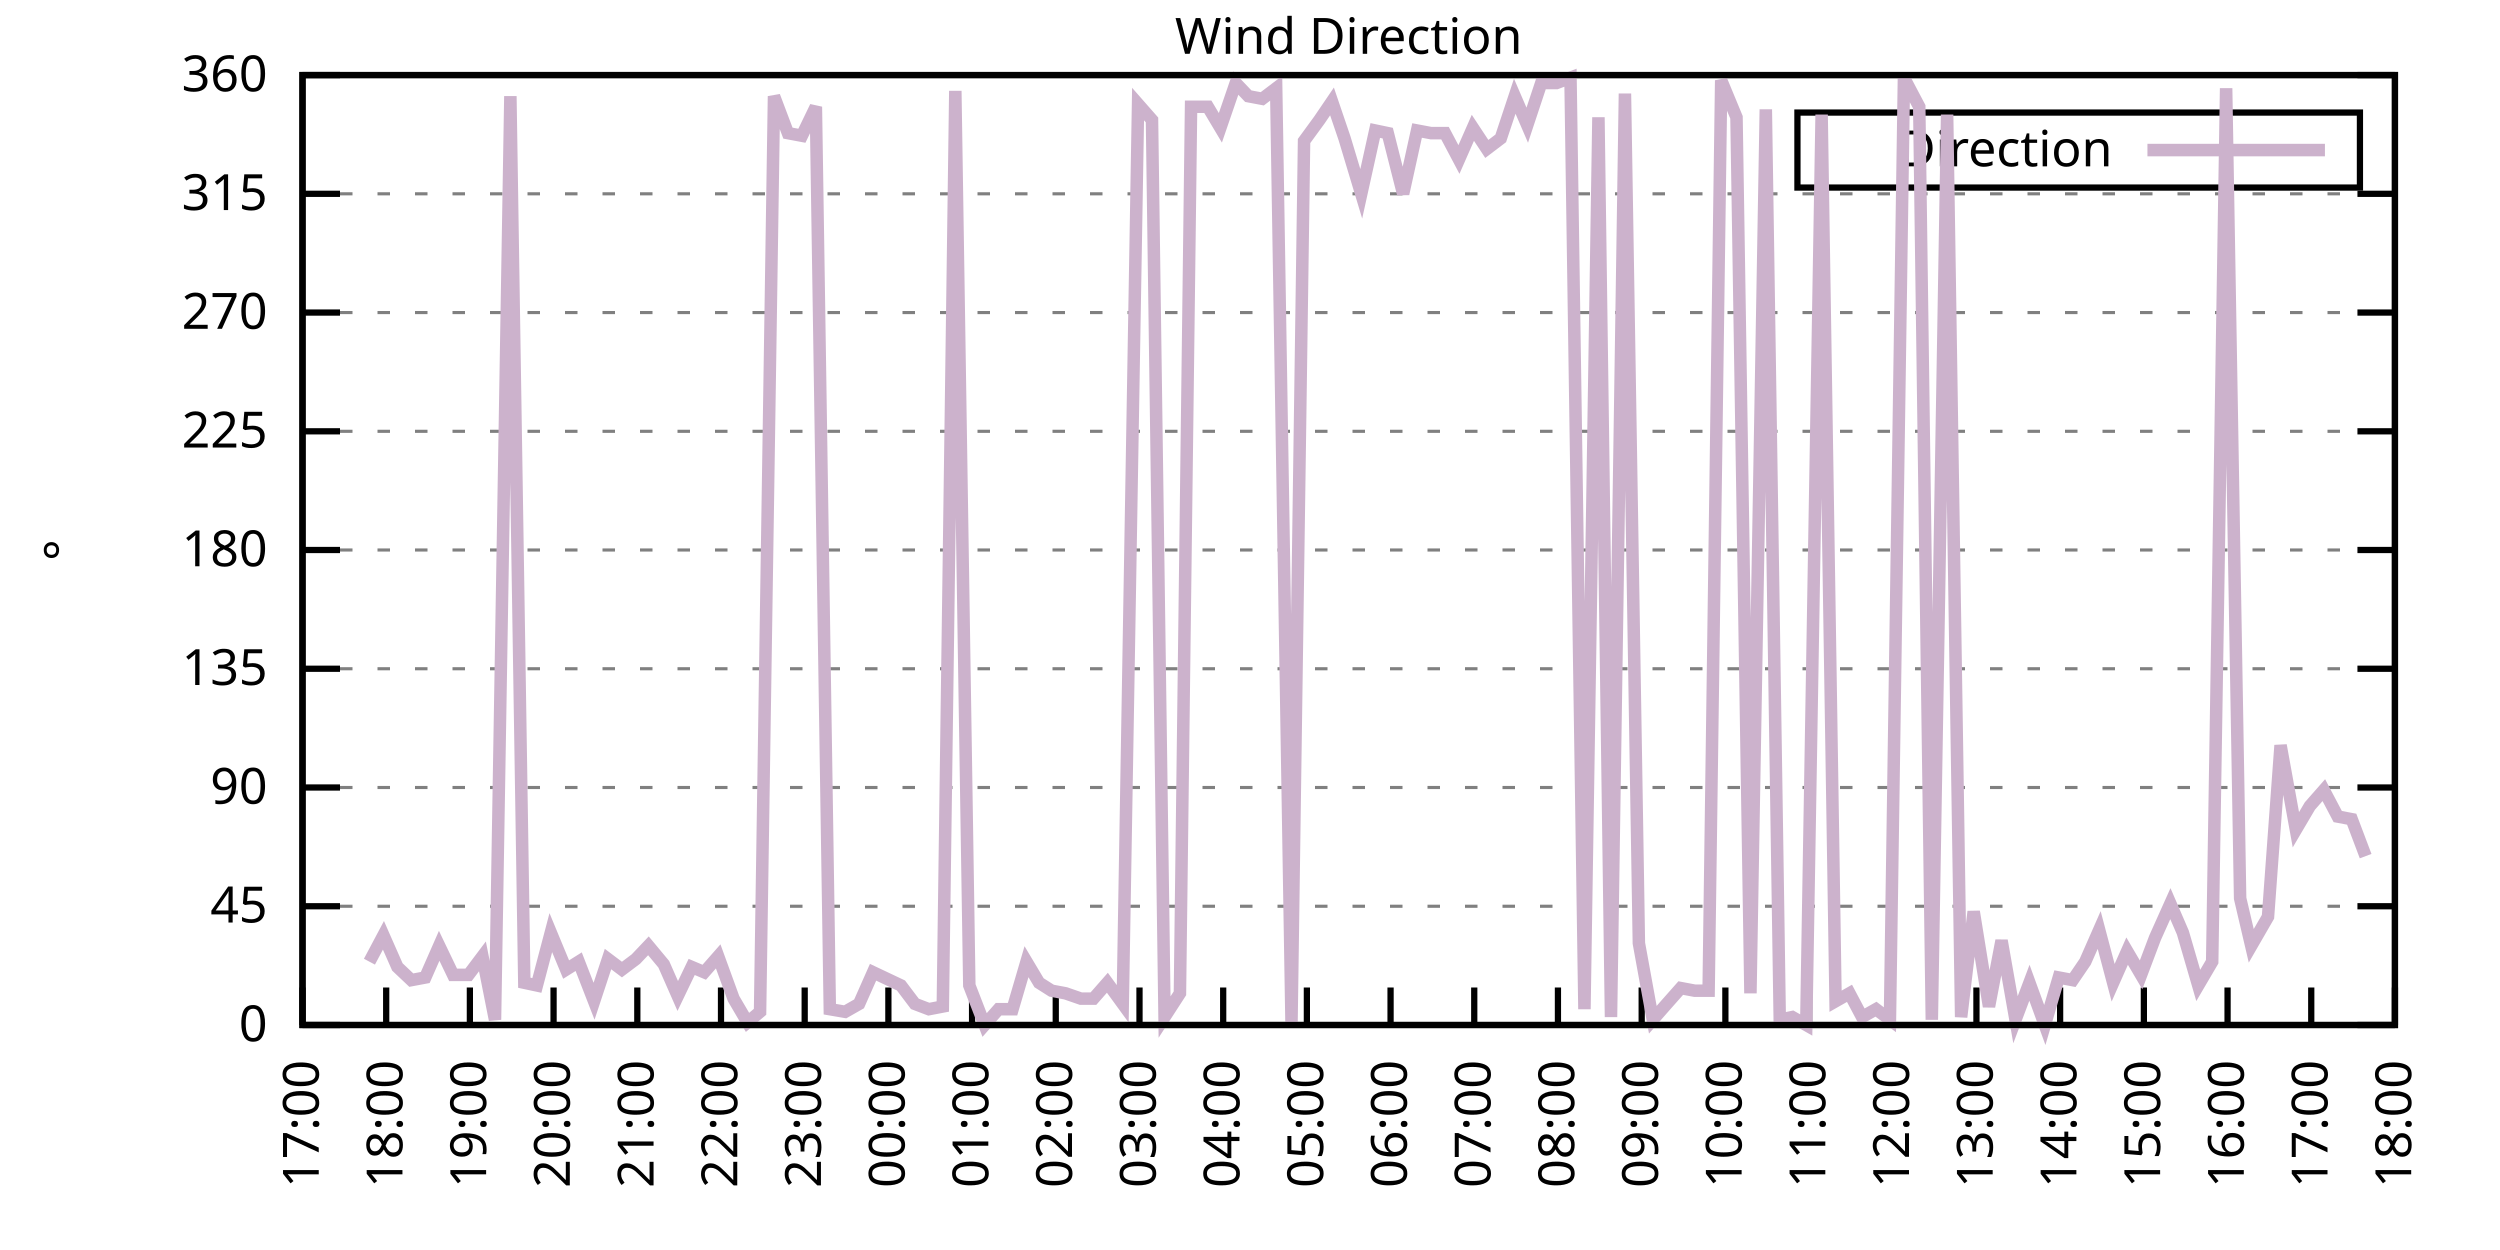
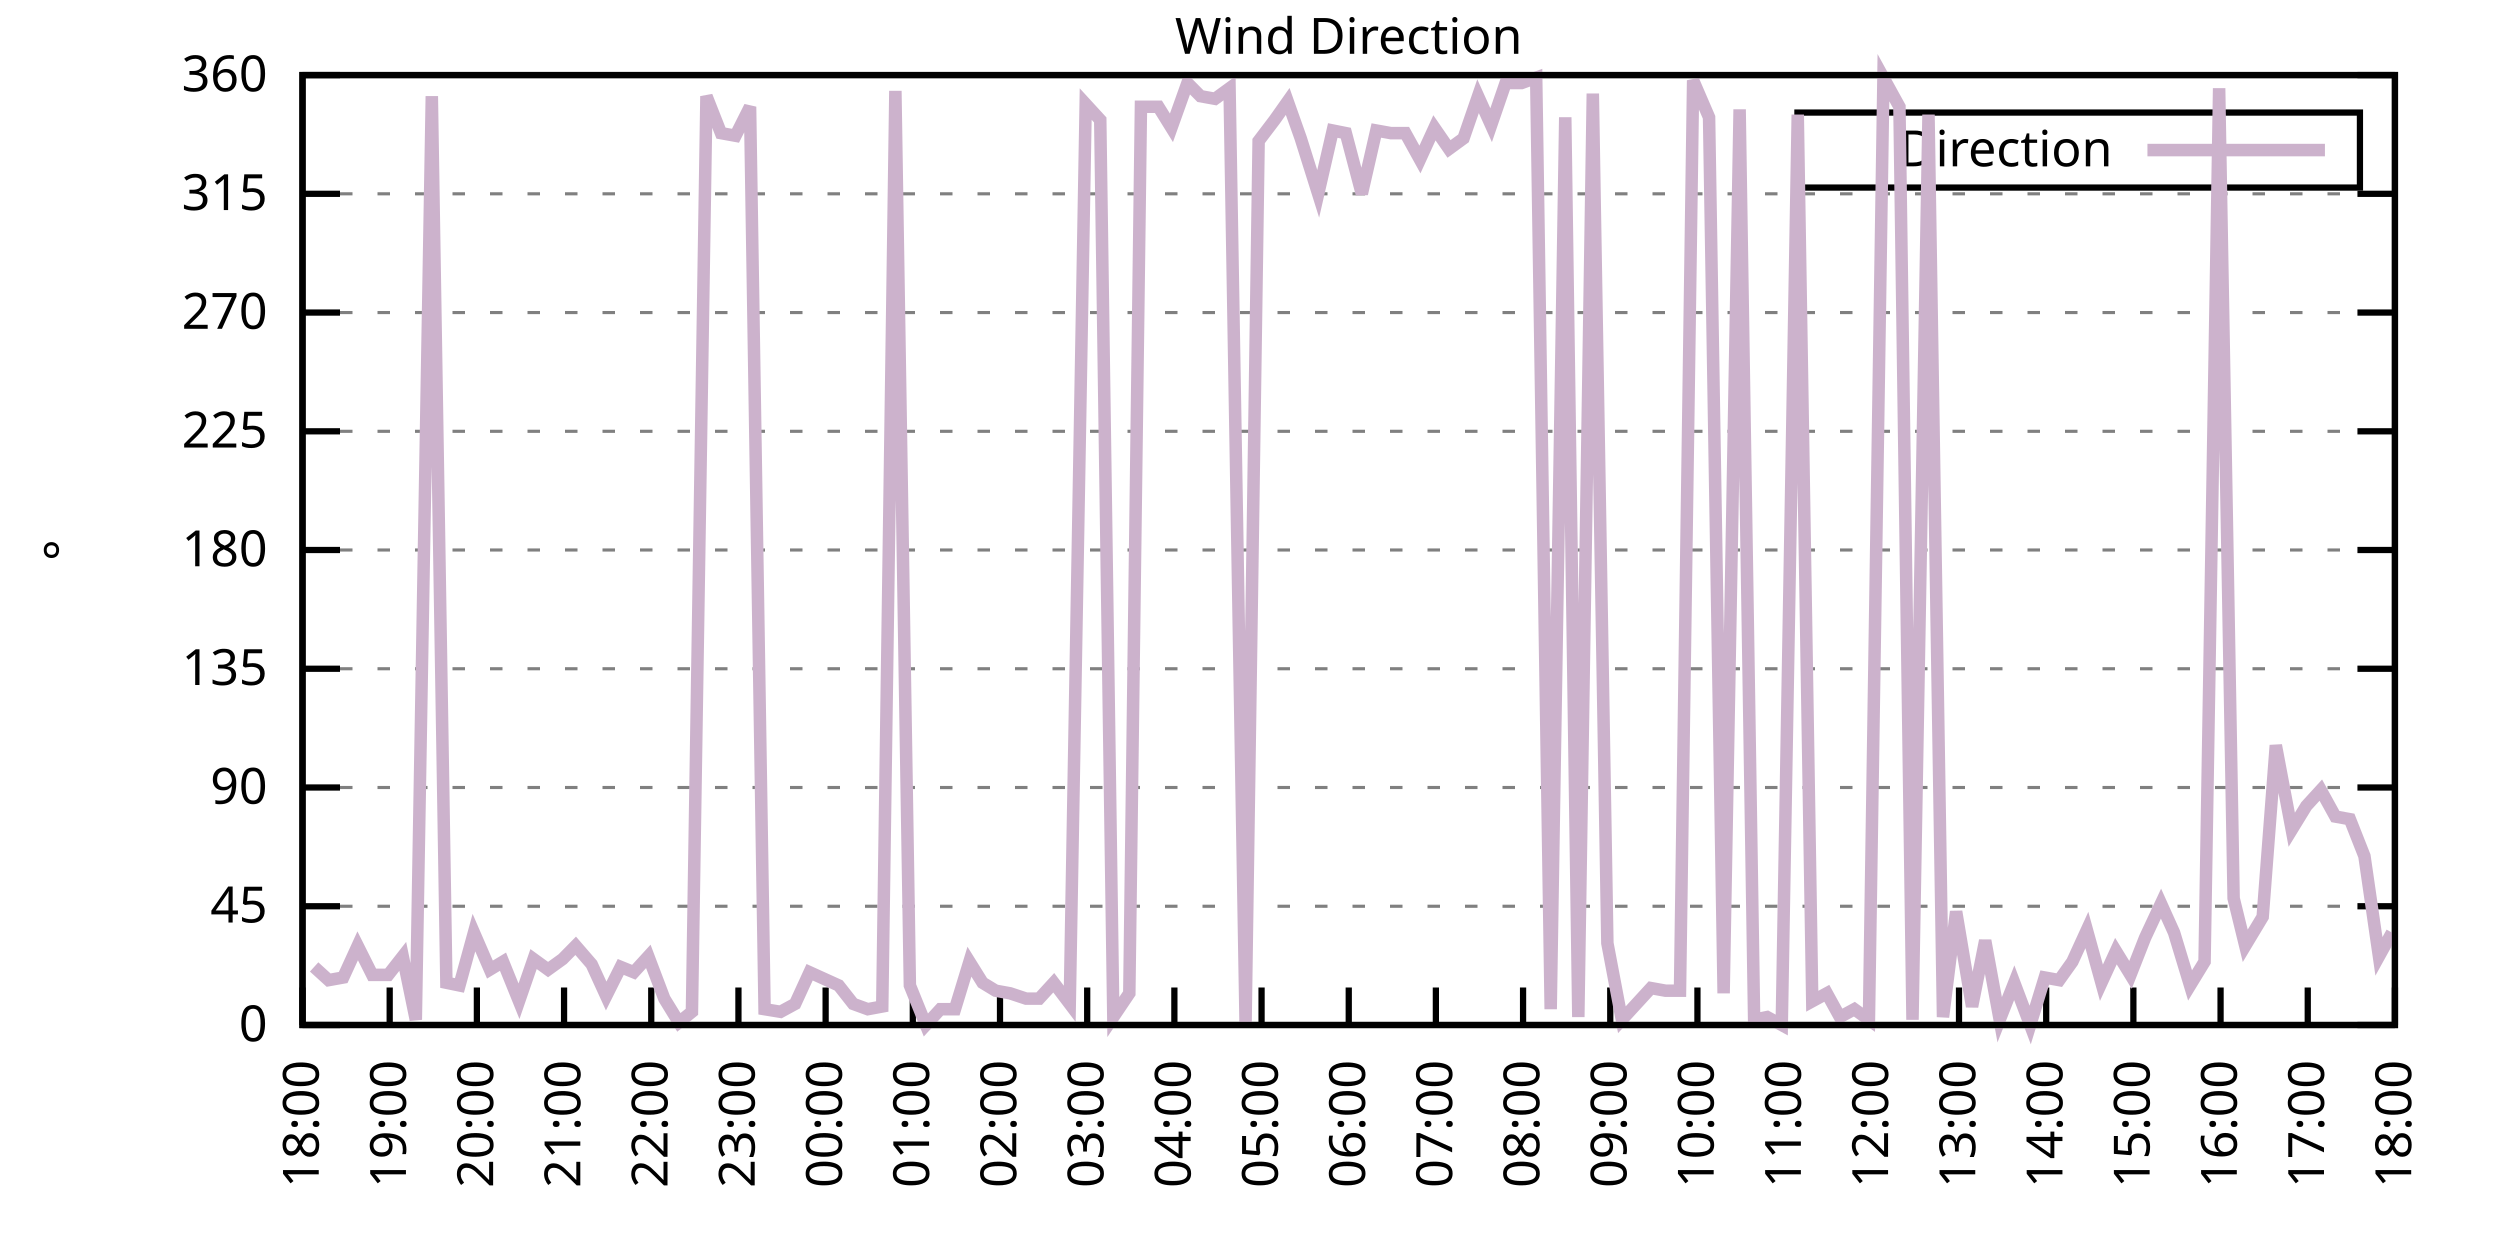
<svg xmlns="http://www.w3.org/2000/svg" xmlns:xlink="http://www.w3.org/1999/xlink" width="400" height="200" viewBox="0 0 400 200">
  <g id="gnuplot_canvas">
    <rect x="0" y="0" width="400" height="200" fill="none" />
    <defs>
      <circle id="gpDot" r="0.5" stroke-width="0.5" stroke="currentColor" />
      <path id="gpPt0" stroke-width="0.333" stroke="currentColor" d="M-1,0 h2 M0,-1 v2" />
      <path id="gpPt1" stroke-width="0.333" stroke="currentColor" d="M-1,-1 L1,1 M1,-1 L-1,1" />
      <path id="gpPt2" stroke-width="0.333" stroke="currentColor" d="M-1,0 L1,0 M0,-1 L0,1 M-1,-1 L1,1 M-1,1 L1,-1" />
      <rect id="gpPt3" stroke-width="0.333" stroke="currentColor" x="-1" y="-1" width="2" height="2" />
      <rect id="gpPt4" stroke-width="0.333" stroke="currentColor" fill="currentColor" x="-1" y="-1" width="2" height="2" />
      <circle id="gpPt5" stroke-width="0.333" stroke="currentColor" cx="0" cy="0" r="1" />
      <use xlink:href="#gpPt5" id="gpPt6" fill="currentColor" stroke="none" />
      <path id="gpPt7" stroke-width="0.333" stroke="currentColor" d="M0,-1.33 L-1.33,0.67 L1.33,0.67 z" />
      <use xlink:href="#gpPt7" id="gpPt8" fill="currentColor" stroke="none" />
      <use xlink:href="#gpPt7" id="gpPt9" stroke="currentColor" transform="rotate(180)" />
      <use xlink:href="#gpPt9" id="gpPt10" fill="currentColor" stroke="none" />
      <use xlink:href="#gpPt3" id="gpPt11" stroke="currentColor" transform="rotate(45)" />
      <use xlink:href="#gpPt11" id="gpPt12" fill="currentColor" stroke="none" />
      <path id="gpPt13" stroke-width="0.333" stroke="currentColor" d="M0,1.330 L1.265,0.411 L0.782,-1.067 L-0.782,-1.076 L-1.265,0.411 z" />
      <use xlink:href="#gpPt13" id="gpPt14" fill="currentColor" stroke="none" />
      <filter id="textbox" filterUnits="objectBoundingBox" x="0" y="0" height="1" width="1">
        <feFlood flood-color="white" flood-opacity="1" result="bgnd" />
        <feComposite in="SourceGraphic" in2="bgnd" operator="atop" />
      </filter>
      <filter id="greybox" filterUnits="objectBoundingBox" x="0" y="0" height="1" width="1">
        <feFlood flood-color="lightgrey" flood-opacity="1" result="grey" />
        <feComposite in="SourceGraphic" in2="grey" operator="atop" />
      </filter>
    </defs>
    <g fill="none" color="white" stroke="currentColor" stroke-width="1.00" stroke-linecap="butt" stroke-linejoin="miter">
</g>
    <g fill="none" color="black" stroke="currentColor" stroke-width="1.00" stroke-linecap="butt" stroke-linejoin="miter">
      <g stroke="none" shape-rendering="crispEdges">
        <polygon fill="rgb(255, 255, 255)" points="48.40,164.00 383.18,164.00 383.18,12.02 48.40,12.02 " />
      </g>
    </g>
    <g fill="none" color="black" stroke="currentColor" stroke-width="1.00" stroke-linecap="butt" stroke-linejoin="miter">
</g>
    <g fill="none" color="black" stroke="black" stroke-width="0.50" stroke-linecap="butt" stroke-linejoin="miter">
</g>
    <g fill="none" color="gray" stroke="currentColor" stroke-width="0.50" stroke-linecap="butt" stroke-linejoin="miter">
      <path stroke="gray" stroke-dasharray="2,4" class="gridline" d="M48.40,164.00 L383.19,164.00  " />
    </g>
    <g fill="none" color="gray" stroke="gray" stroke-width="1.00" stroke-linecap="butt" stroke-linejoin="miter">
</g>
    <g fill="none" color="black" stroke="currentColor" stroke-width="1.00" stroke-linecap="butt" stroke-linejoin="miter">
      <path stroke="black" d="M48.40,164.00 L54.40,164.00 M383.19,164.00 L377.19,164.00  " />
      <g transform="translate(42.80,166.60)" stroke="none" fill="black" font-family="Sans" font-size="8.00" text-anchor="end">
        <text>
          <tspan font-family="Sans"> 0</tspan>
        </text>
      </g>
    </g>
    <g fill="none" color="black" stroke="currentColor" stroke-width="1.00" stroke-linecap="butt" stroke-linejoin="miter">
</g>
    <g fill="none" color="black" stroke="black" stroke-width="0.50" stroke-linecap="butt" stroke-linejoin="miter">
</g>
    <g fill="none" color="gray" stroke="currentColor" stroke-width="0.50" stroke-linecap="butt" stroke-linejoin="miter">
      <path stroke="gray" stroke-dasharray="2,4" class="gridline" d="M48.40,145.00 L383.19,145.00  " />
    </g>
    <g fill="none" color="gray" stroke="gray" stroke-width="1.00" stroke-linecap="butt" stroke-linejoin="miter">
</g>
    <g fill="none" color="black" stroke="currentColor" stroke-width="1.00" stroke-linecap="butt" stroke-linejoin="miter">
      <path stroke="black" d="M48.40,145.00 L54.40,145.00 M383.19,145.00 L377.19,145.00  " />
      <g transform="translate(42.80,147.60)" stroke="none" fill="black" font-family="Sans" font-size="8.00" text-anchor="end">
        <text>
          <tspan font-family="Sans"> 45</tspan>
        </text>
      </g>
    </g>
    <g fill="none" color="black" stroke="currentColor" stroke-width="1.00" stroke-linecap="butt" stroke-linejoin="miter">
</g>
    <g fill="none" color="black" stroke="black" stroke-width="0.50" stroke-linecap="butt" stroke-linejoin="miter">
</g>
    <g fill="none" color="gray" stroke="currentColor" stroke-width="0.50" stroke-linecap="butt" stroke-linejoin="miter">
      <path stroke="gray" stroke-dasharray="2,4" class="gridline" d="M48.40,126.00 L383.19,126.00  " />
    </g>
    <g fill="none" color="gray" stroke="gray" stroke-width="1.00" stroke-linecap="butt" stroke-linejoin="miter">
</g>
    <g fill="none" color="black" stroke="currentColor" stroke-width="1.00" stroke-linecap="butt" stroke-linejoin="miter">
      <path stroke="black" d="M48.40,126.00 L54.40,126.00 M383.19,126.00 L377.19,126.00  " />
      <g transform="translate(42.80,128.60)" stroke="none" fill="black" font-family="Sans" font-size="8.00" text-anchor="end">
        <text>
          <tspan font-family="Sans"> 90</tspan>
        </text>
      </g>
    </g>
    <g fill="none" color="black" stroke="currentColor" stroke-width="1.00" stroke-linecap="butt" stroke-linejoin="miter">
</g>
    <g fill="none" color="black" stroke="black" stroke-width="0.50" stroke-linecap="butt" stroke-linejoin="miter">
</g>
    <g fill="none" color="gray" stroke="currentColor" stroke-width="0.50" stroke-linecap="butt" stroke-linejoin="miter">
      <path stroke="gray" stroke-dasharray="2,4" class="gridline" d="M48.40,107.00 L383.19,107.00  " />
    </g>
    <g fill="none" color="gray" stroke="gray" stroke-width="1.00" stroke-linecap="butt" stroke-linejoin="miter">
</g>
    <g fill="none" color="black" stroke="currentColor" stroke-width="1.00" stroke-linecap="butt" stroke-linejoin="miter">
      <path stroke="black" d="M48.40,107.00 L54.40,107.00 M383.19,107.00 L377.19,107.00  " />
      <g transform="translate(42.80,109.60)" stroke="none" fill="black" font-family="Sans" font-size="8.00" text-anchor="end">
        <text>
          <tspan font-family="Sans"> 135</tspan>
        </text>
      </g>
    </g>
    <g fill="none" color="black" stroke="currentColor" stroke-width="1.00" stroke-linecap="butt" stroke-linejoin="miter">
</g>
    <g fill="none" color="black" stroke="black" stroke-width="0.50" stroke-linecap="butt" stroke-linejoin="miter">
</g>
    <g fill="none" color="gray" stroke="currentColor" stroke-width="0.50" stroke-linecap="butt" stroke-linejoin="miter">
      <path stroke="gray" stroke-dasharray="2,4" class="gridline" d="M48.40,88.00 L383.19,88.00  " />
    </g>
    <g fill="none" color="gray" stroke="gray" stroke-width="1.00" stroke-linecap="butt" stroke-linejoin="miter">
</g>
    <g fill="none" color="black" stroke="currentColor" stroke-width="1.00" stroke-linecap="butt" stroke-linejoin="miter">
      <path stroke="black" d="M48.40,88.00 L54.40,88.00 M383.19,88.00 L377.19,88.00  " />
      <g transform="translate(42.80,90.60)" stroke="none" fill="black" font-family="Sans" font-size="8.00" text-anchor="end">
        <text>
          <tspan font-family="Sans"> 180</tspan>
        </text>
      </g>
    </g>
    <g fill="none" color="black" stroke="currentColor" stroke-width="1.00" stroke-linecap="butt" stroke-linejoin="miter">
</g>
    <g fill="none" color="black" stroke="black" stroke-width="0.50" stroke-linecap="butt" stroke-linejoin="miter">
</g>
    <g fill="none" color="gray" stroke="currentColor" stroke-width="0.50" stroke-linecap="butt" stroke-linejoin="miter">
      <path stroke="gray" stroke-dasharray="2,4" class="gridline" d="M48.40,69.01 L383.19,69.01  " />
    </g>
    <g fill="none" color="gray" stroke="gray" stroke-width="1.00" stroke-linecap="butt" stroke-linejoin="miter">
</g>
    <g fill="none" color="black" stroke="currentColor" stroke-width="1.00" stroke-linecap="butt" stroke-linejoin="miter">
      <path stroke="black" d="M48.40,69.01 L54.40,69.01 M383.19,69.01 L377.19,69.01  " />
      <g transform="translate(42.80,71.61)" stroke="none" fill="black" font-family="Sans" font-size="8.00" text-anchor="end">
        <text>
          <tspan font-family="Sans"> 225</tspan>
        </text>
      </g>
    </g>
    <g fill="none" color="black" stroke="currentColor" stroke-width="1.00" stroke-linecap="butt" stroke-linejoin="miter">
</g>
    <g fill="none" color="black" stroke="black" stroke-width="0.50" stroke-linecap="butt" stroke-linejoin="miter">
</g>
    <g fill="none" color="gray" stroke="currentColor" stroke-width="0.50" stroke-linecap="butt" stroke-linejoin="miter">
      <path stroke="gray" stroke-dasharray="2,4" class="gridline" d="M48.40,50.01 L383.19,50.01  " />
    </g>
    <g fill="none" color="gray" stroke="gray" stroke-width="1.00" stroke-linecap="butt" stroke-linejoin="miter">
</g>
    <g fill="none" color="black" stroke="currentColor" stroke-width="1.00" stroke-linecap="butt" stroke-linejoin="miter">
      <path stroke="black" d="M48.40,50.01 L54.40,50.01 M383.19,50.01 L377.19,50.01  " />
      <g transform="translate(42.80,52.61)" stroke="none" fill="black" font-family="Sans" font-size="8.00" text-anchor="end">
        <text>
          <tspan font-family="Sans"> 270</tspan>
        </text>
      </g>
    </g>
    <g fill="none" color="black" stroke="currentColor" stroke-width="1.00" stroke-linecap="butt" stroke-linejoin="miter">
</g>
    <g fill="none" color="black" stroke="black" stroke-width="0.50" stroke-linecap="butt" stroke-linejoin="miter">
</g>
    <g fill="none" color="gray" stroke="currentColor" stroke-width="0.50" stroke-linecap="butt" stroke-linejoin="miter">
      <path stroke="gray" stroke-dasharray="2,4" class="gridline" d="M48.40,31.01 L383.19,31.01  " />
    </g>
    <g fill="none" color="gray" stroke="gray" stroke-width="1.00" stroke-linecap="butt" stroke-linejoin="miter">
</g>
    <g fill="none" color="black" stroke="currentColor" stroke-width="1.00" stroke-linecap="butt" stroke-linejoin="miter">
      <path stroke="black" d="M48.40,31.01 L54.40,31.01 M383.19,31.01 L377.19,31.01  " />
      <g transform="translate(42.80,33.61)" stroke="none" fill="black" font-family="Sans" font-size="8.00" text-anchor="end">
        <text>
          <tspan font-family="Sans"> 315</tspan>
        </text>
      </g>
    </g>
    <g fill="none" color="black" stroke="currentColor" stroke-width="1.00" stroke-linecap="butt" stroke-linejoin="miter">
</g>
    <g fill="none" color="black" stroke="black" stroke-width="0.50" stroke-linecap="butt" stroke-linejoin="miter">
</g>
    <g fill="none" color="gray" stroke="currentColor" stroke-width="0.50" stroke-linecap="butt" stroke-linejoin="miter">
      <path stroke="gray" stroke-dasharray="2,4" class="gridline" d="M48.40,12.01 L383.19,12.01  " />
    </g>
    <g fill="none" color="gray" stroke="gray" stroke-width="1.00" stroke-linecap="butt" stroke-linejoin="miter">
</g>
    <g fill="none" color="black" stroke="currentColor" stroke-width="1.00" stroke-linecap="butt" stroke-linejoin="miter">
      <path stroke="black" d="M48.40,12.01 L54.40,12.01 M383.19,12.01 L377.19,12.01  " />
      <g transform="translate(42.80,14.61)" stroke="none" fill="black" font-family="Sans" font-size="8.00" text-anchor="end">
        <text>
          <tspan font-family="Sans"> 360</tspan>
        </text>
      </g>
    </g>
    <g fill="none" color="black" stroke="currentColor" stroke-width="1.00" stroke-linecap="butt" stroke-linejoin="miter">
      <path stroke="black" d="M48.40,164.00 L48.40,158.00  " />
      <g transform="translate(51.00,169.60) rotate(270.00)" stroke="none" fill="black" font-family="Sans" font-size="8.00" text-anchor="end">
        <text>
-           <tspan font-family="Sans">17:00</tspan>
-         </text>
-       </g>
-     </g>
-     <g fill="none" color="black" stroke="currentColor" stroke-width="1.00" stroke-linecap="butt" stroke-linejoin="miter">
-       <path stroke="black" d="M61.79,164.00 L61.79,158.00  " />
-       <g transform="translate(64.39,169.60) rotate(270.00)" stroke="none" fill="black" font-family="Sans" font-size="8.00" text-anchor="end">
-         <text>
          <tspan font-family="Sans">18:00</tspan>
        </text>
      </g>
    </g>
    <g fill="none" color="black" stroke="currentColor" stroke-width="1.00" stroke-linecap="butt" stroke-linejoin="miter">
-       <path stroke="black" d="M75.18,164.00 L75.18,158.00  " />
-       <g transform="translate(77.78,169.60) rotate(270.00)" stroke="none" fill="black" font-family="Sans" font-size="8.00" text-anchor="end">
+       <path stroke="black" d="M62.35,164.00 L62.35,158.00  " />
+       <g transform="translate(64.95,169.60) rotate(270.00)" stroke="none" fill="black" font-family="Sans" font-size="8.00" text-anchor="end">
        <text>
          <tspan font-family="Sans">19:00</tspan>
        </text>
      </g>
    </g>
    <g fill="none" color="black" stroke="currentColor" stroke-width="1.00" stroke-linecap="butt" stroke-linejoin="miter">
-       <path stroke="black" d="M88.57,164.00 L88.57,158.00  " />
-       <g transform="translate(91.17,169.60) rotate(270.00)" stroke="none" fill="black" font-family="Sans" font-size="8.00" text-anchor="end">
+       <path stroke="black" d="M76.30,164.00 L76.30,158.00  " />
+       <g transform="translate(78.90,169.60) rotate(270.00)" stroke="none" fill="black" font-family="Sans" font-size="8.00" text-anchor="end">
        <text>
          <tspan font-family="Sans">20:00</tspan>
        </text>
      </g>
    </g>
    <g fill="none" color="black" stroke="currentColor" stroke-width="1.00" stroke-linecap="butt" stroke-linejoin="miter">
-       <path stroke="black" d="M101.97,164.00 L101.97,158.00  " />
-       <g transform="translate(104.57,169.60) rotate(270.00)" stroke="none" fill="black" font-family="Sans" font-size="8.00" text-anchor="end">
+       <path stroke="black" d="M90.25,164.00 L90.25,158.00  " />
+       <g transform="translate(92.85,169.60) rotate(270.00)" stroke="none" fill="black" font-family="Sans" font-size="8.00" text-anchor="end">
        <text>
          <tspan font-family="Sans">21:00</tspan>
        </text>
      </g>
    </g>
    <g fill="none" color="black" stroke="currentColor" stroke-width="1.00" stroke-linecap="butt" stroke-linejoin="miter">
-       <path stroke="black" d="M115.36,164.00 L115.36,158.00  " />
-       <g transform="translate(117.96,169.60) rotate(270.00)" stroke="none" fill="black" font-family="Sans" font-size="8.00" text-anchor="end">
+       <path stroke="black" d="M104.20,164.00 L104.20,158.00  " />
+       <g transform="translate(106.80,169.60) rotate(270.00)" stroke="none" fill="black" font-family="Sans" font-size="8.00" text-anchor="end">
        <text>
          <tspan font-family="Sans">22:00</tspan>
        </text>
      </g>
    </g>
    <g fill="none" color="black" stroke="currentColor" stroke-width="1.00" stroke-linecap="butt" stroke-linejoin="miter">
-       <path stroke="black" d="M128.75,164.00 L128.75,158.00  " />
-       <g transform="translate(131.35,169.60) rotate(270.00)" stroke="none" fill="black" font-family="Sans" font-size="8.00" text-anchor="end">
+       <path stroke="black" d="M118.15,164.00 L118.15,158.00  " />
+       <g transform="translate(120.75,169.60) rotate(270.00)" stroke="none" fill="black" font-family="Sans" font-size="8.00" text-anchor="end">
        <text>
          <tspan font-family="Sans">23:00</tspan>
        </text>
      </g>
    </g>
    <g fill="none" color="black" stroke="currentColor" stroke-width="1.00" stroke-linecap="butt" stroke-linejoin="miter">
-       <path stroke="black" d="M142.14,164.00 L142.14,158.00  " />
-       <g transform="translate(144.74,169.60) rotate(270.00)" stroke="none" fill="black" font-family="Sans" font-size="8.00" text-anchor="end">
+       <path stroke="black" d="M132.10,164.00 L132.10,158.00  " />
+       <g transform="translate(134.70,169.60) rotate(270.00)" stroke="none" fill="black" font-family="Sans" font-size="8.00" text-anchor="end">
        <text>
          <tspan font-family="Sans">00:00</tspan>
        </text>
      </g>
    </g>
    <g fill="none" color="black" stroke="currentColor" stroke-width="1.00" stroke-linecap="butt" stroke-linejoin="miter">
-       <path stroke="black" d="M155.53,164.00 L155.53,158.00  " />
-       <g transform="translate(158.13,169.60) rotate(270.00)" stroke="none" fill="black" font-family="Sans" font-size="8.00" text-anchor="end">
+       <path stroke="black" d="M146.05,164.00 L146.05,158.00  " />
+       <g transform="translate(148.65,169.60) rotate(270.00)" stroke="none" fill="black" font-family="Sans" font-size="8.00" text-anchor="end">
        <text>
          <tspan font-family="Sans">01:00</tspan>
        </text>
      </g>
    </g>
    <g fill="none" color="black" stroke="currentColor" stroke-width="1.00" stroke-linecap="butt" stroke-linejoin="miter">
-       <path stroke="black" d="M168.92,164.00 L168.92,158.00  " />
-       <g transform="translate(171.52,169.60) rotate(270.00)" stroke="none" fill="black" font-family="Sans" font-size="8.00" text-anchor="end">
+       <path stroke="black" d="M160.00,164.00 L160.00,158.00  " />
+       <g transform="translate(162.60,169.60) rotate(270.00)" stroke="none" fill="black" font-family="Sans" font-size="8.00" text-anchor="end">
        <text>
          <tspan font-family="Sans">02:00</tspan>
        </text>
      </g>
    </g>
    <g fill="none" color="black" stroke="currentColor" stroke-width="1.00" stroke-linecap="butt" stroke-linejoin="miter">
-       <path stroke="black" d="M182.32,164.00 L182.32,158.00  " />
-       <g transform="translate(184.92,169.60) rotate(270.00)" stroke="none" fill="black" font-family="Sans" font-size="8.00" text-anchor="end">
+       <path stroke="black" d="M173.95,164.00 L173.95,158.00  " />
+       <g transform="translate(176.55,169.60) rotate(270.00)" stroke="none" fill="black" font-family="Sans" font-size="8.00" text-anchor="end">
        <text>
          <tspan font-family="Sans">03:00</tspan>
        </text>
      </g>
    </g>
    <g fill="none" color="black" stroke="currentColor" stroke-width="1.00" stroke-linecap="butt" stroke-linejoin="miter">
-       <path stroke="black" d="M195.71,164.00 L195.71,158.00  " />
-       <g transform="translate(198.31,169.60) rotate(270.00)" stroke="none" fill="black" font-family="Sans" font-size="8.00" text-anchor="end">
+       <path stroke="black" d="M187.90,164.00 L187.90,158.00  " />
+       <g transform="translate(190.50,169.60) rotate(270.00)" stroke="none" fill="black" font-family="Sans" font-size="8.00" text-anchor="end">
        <text>
          <tspan font-family="Sans">04:00</tspan>
        </text>
      </g>
    </g>
    <g fill="none" color="black" stroke="currentColor" stroke-width="1.00" stroke-linecap="butt" stroke-linejoin="miter">
-       <path stroke="black" d="M209.10,164.00 L209.10,158.00  " />
-       <g transform="translate(211.70,169.60) rotate(270.00)" stroke="none" fill="black" font-family="Sans" font-size="8.00" text-anchor="end">
+       <path stroke="black" d="M201.85,164.00 L201.85,158.00  " />
+       <g transform="translate(204.45,169.60) rotate(270.00)" stroke="none" fill="black" font-family="Sans" font-size="8.00" text-anchor="end">
        <text>
          <tspan font-family="Sans">05:00</tspan>
        </text>
      </g>
    </g>
    <g fill="none" color="black" stroke="currentColor" stroke-width="1.00" stroke-linecap="butt" stroke-linejoin="miter">
-       <path stroke="black" d="M222.49,164.00 L222.49,158.00  " />
-       <g transform="translate(225.09,169.60) rotate(270.00)" stroke="none" fill="black" font-family="Sans" font-size="8.00" text-anchor="end">
+       <path stroke="black" d="M215.80,164.00 L215.80,158.00  " />
+       <g transform="translate(218.40,169.60) rotate(270.00)" stroke="none" fill="black" font-family="Sans" font-size="8.00" text-anchor="end">
        <text>
          <tspan font-family="Sans">06:00</tspan>
        </text>
      </g>
    </g>
    <g fill="none" color="black" stroke="currentColor" stroke-width="1.00" stroke-linecap="butt" stroke-linejoin="miter">
-       <path stroke="black" d="M235.88,164.00 L235.88,158.00  " />
-       <g transform="translate(238.48,169.60) rotate(270.00)" stroke="none" fill="black" font-family="Sans" font-size="8.00" text-anchor="end">
+       <path stroke="black" d="M229.74,164.00 L229.74,158.00  " />
+       <g transform="translate(232.34,169.60) rotate(270.00)" stroke="none" fill="black" font-family="Sans" font-size="8.00" text-anchor="end">
        <text>
          <tspan font-family="Sans">07:00</tspan>
        </text>
      </g>
    </g>
    <g fill="none" color="black" stroke="currentColor" stroke-width="1.00" stroke-linecap="butt" stroke-linejoin="miter">
-       <path stroke="black" d="M249.27,164.00 L249.27,158.00  " />
-       <g transform="translate(251.87,169.60) rotate(270.00)" stroke="none" fill="black" font-family="Sans" font-size="8.00" text-anchor="end">
+       <path stroke="black" d="M243.69,164.00 L243.69,158.00  " />
+       <g transform="translate(246.29,169.60) rotate(270.00)" stroke="none" fill="black" font-family="Sans" font-size="8.00" text-anchor="end">
        <text>
          <tspan font-family="Sans">08:00</tspan>
        </text>
      </g>
    </g>
    <g fill="none" color="black" stroke="currentColor" stroke-width="1.00" stroke-linecap="butt" stroke-linejoin="miter">
-       <path stroke="black" d="M262.67,164.00 L262.67,158.00  " />
-       <g transform="translate(265.27,169.60) rotate(270.00)" stroke="none" fill="black" font-family="Sans" font-size="8.00" text-anchor="end">
+       <path stroke="black" d="M257.64,164.00 L257.64,158.00  " />
+       <g transform="translate(260.24,169.60) rotate(270.00)" stroke="none" fill="black" font-family="Sans" font-size="8.00" text-anchor="end">
        <text>
          <tspan font-family="Sans">09:00</tspan>
        </text>
      </g>
    </g>
    <g fill="none" color="black" stroke="currentColor" stroke-width="1.00" stroke-linecap="butt" stroke-linejoin="miter">
-       <path stroke="black" d="M276.06,164.00 L276.06,158.00  " />
-       <g transform="translate(278.66,169.60) rotate(270.00)" stroke="none" fill="black" font-family="Sans" font-size="8.00" text-anchor="end">
+       <path stroke="black" d="M271.59,164.00 L271.59,158.00  " />
+       <g transform="translate(274.19,169.60) rotate(270.00)" stroke="none" fill="black" font-family="Sans" font-size="8.00" text-anchor="end">
        <text>
          <tspan font-family="Sans">10:00</tspan>
        </text>
      </g>
    </g>
    <g fill="none" color="black" stroke="currentColor" stroke-width="1.00" stroke-linecap="butt" stroke-linejoin="miter">
-       <path stroke="black" d="M289.45,164.00 L289.45,158.00  " />
-       <g transform="translate(292.05,169.60) rotate(270.00)" stroke="none" fill="black" font-family="Sans" font-size="8.00" text-anchor="end">
+       <path stroke="black" d="M285.54,164.00 L285.54,158.00  " />
+       <g transform="translate(288.14,169.60) rotate(270.00)" stroke="none" fill="black" font-family="Sans" font-size="8.00" text-anchor="end">
        <text>
          <tspan font-family="Sans">11:00</tspan>
        </text>
      </g>
    </g>
    <g fill="none" color="black" stroke="currentColor" stroke-width="1.00" stroke-linecap="butt" stroke-linejoin="miter">
-       <path stroke="black" d="M302.84,164.00 L302.84,158.00  " />
-       <g transform="translate(305.44,169.60) rotate(270.00)" stroke="none" fill="black" font-family="Sans" font-size="8.00" text-anchor="end">
+       <path stroke="black" d="M299.49,164.00 L299.49,158.00  " />
+       <g transform="translate(302.09,169.60) rotate(270.00)" stroke="none" fill="black" font-family="Sans" font-size="8.00" text-anchor="end">
        <text>
          <tspan font-family="Sans">12:00</tspan>
        </text>
      </g>
    </g>
    <g fill="none" color="black" stroke="currentColor" stroke-width="1.00" stroke-linecap="butt" stroke-linejoin="miter">
-       <path stroke="black" d="M316.23,164.00 L316.23,158.00  " />
-       <g transform="translate(318.83,169.60) rotate(270.00)" stroke="none" fill="black" font-family="Sans" font-size="8.00" text-anchor="end">
+       <path stroke="black" d="M313.44,164.00 L313.44,158.00  " />
+       <g transform="translate(316.04,169.60) rotate(270.00)" stroke="none" fill="black" font-family="Sans" font-size="8.00" text-anchor="end">
        <text>
          <tspan font-family="Sans">13:00</tspan>
        </text>
      </g>
    </g>
    <g fill="none" color="black" stroke="currentColor" stroke-width="1.00" stroke-linecap="butt" stroke-linejoin="miter">
-       <path stroke="black" d="M329.62,164.00 L329.62,158.00  " />
-       <g transform="translate(332.22,169.60) rotate(270.00)" stroke="none" fill="black" font-family="Sans" font-size="8.00" text-anchor="end">
+       <path stroke="black" d="M327.39,164.00 L327.39,158.00  " />
+       <g transform="translate(329.99,169.60) rotate(270.00)" stroke="none" fill="black" font-family="Sans" font-size="8.00" text-anchor="end">
        <text>
          <tspan font-family="Sans">14:00</tspan>
        </text>
      </g>
    </g>
    <g fill="none" color="black" stroke="currentColor" stroke-width="1.00" stroke-linecap="butt" stroke-linejoin="miter">
-       <path stroke="black" d="M343.02,164.00 L343.02,158.00  " />
-       <g transform="translate(345.62,169.60) rotate(270.00)" stroke="none" fill="black" font-family="Sans" font-size="8.00" text-anchor="end">
+       <path stroke="black" d="M341.34,164.00 L341.34,158.00  " />
+       <g transform="translate(343.94,169.60) rotate(270.00)" stroke="none" fill="black" font-family="Sans" font-size="8.00" text-anchor="end">
        <text>
          <tspan font-family="Sans">15:00</tspan>
        </text>
      </g>
    </g>
    <g fill="none" color="black" stroke="currentColor" stroke-width="1.00" stroke-linecap="butt" stroke-linejoin="miter">
-       <path stroke="black" d="M356.41,164.00 L356.41,158.00  " />
-       <g transform="translate(359.01,169.60) rotate(270.00)" stroke="none" fill="black" font-family="Sans" font-size="8.00" text-anchor="end">
+       <path stroke="black" d="M355.29,164.00 L355.29,158.00  " />
+       <g transform="translate(357.89,169.60) rotate(270.00)" stroke="none" fill="black" font-family="Sans" font-size="8.00" text-anchor="end">
        <text>
          <tspan font-family="Sans">16:00</tspan>
        </text>
      </g>
    </g>
    <g fill="none" color="black" stroke="currentColor" stroke-width="1.00" stroke-linecap="butt" stroke-linejoin="miter">
-       <path stroke="black" d="M369.80,164.00 L369.80,158.00  " />
-       <g transform="translate(372.40,169.60) rotate(270.00)" stroke="none" fill="black" font-family="Sans" font-size="8.00" text-anchor="end">
+       <path stroke="black" d="M369.24,164.00 L369.24,158.00  " />
+       <g transform="translate(371.84,169.60) rotate(270.00)" stroke="none" fill="black" font-family="Sans" font-size="8.00" text-anchor="end">
        <text>
          <tspan font-family="Sans">17:00</tspan>
        </text>
      </g>
    </g>
    <g fill="none" color="black" stroke="currentColor" stroke-width="1.00" stroke-linecap="butt" stroke-linejoin="miter">
      <path stroke="black" d="M383.19,164.00 L383.19,158.00  " />
      <g transform="translate(385.79,169.60) rotate(270.00)" stroke="none" fill="black" font-family="Sans" font-size="8.00" text-anchor="end">
        <text>
          <tspan font-family="Sans">18:00</tspan>
        </text>
      </g>
    </g>
    <g fill="none" color="black" stroke="currentColor" stroke-width="1.00" stroke-linecap="butt" stroke-linejoin="miter">
</g>
    <g fill="none" color="black" stroke="currentColor" stroke-width="1.00" stroke-linecap="butt" stroke-linejoin="miter">
      <path stroke="black" d="M48.40,12.01 L48.40,164.00 L383.19,164.00 L383.19,12.01 L48.40,12.01 Z  " />
    </g>
    <g fill="none" color="black" stroke="currentColor" stroke-width="1.00" stroke-linecap="butt" stroke-linejoin="miter">
</g>
    <g fill="none" color="black" stroke="currentColor" stroke-width="1.00" stroke-linecap="butt" stroke-linejoin="miter">
      <path stroke="black" d="M287.59,30.01 L287.59,18.01 L377.59,18.01 L377.59,30.01 L287.59,30.01 Z  " />
    </g>
    <g id="Wind_direction_plot_1">
      <g fill="none" color="white" stroke="black" stroke-width="2.00" stroke-linecap="butt" stroke-linejoin="miter">
</g>
      <g fill="none" color="black" stroke="currentColor" stroke-width="2.00" stroke-linecap="butt" stroke-linejoin="miter">
        <g transform="translate(337.99,26.61)" stroke="none" fill="black" font-family="Sans" font-size="8.00" text-anchor="end">
          <text>
            <tspan font-family="Sans">Direction</tspan>
          </text>
        </g>
      </g>
      <g fill="none" color="black" stroke="currentColor" stroke-width="2.00" stroke-linecap="butt" stroke-linejoin="miter">
-         <path stroke="rgb(204, 178, 204)" d="M343.59,24.01 L371.99,24.01 M59.11,153.87 L61.35,149.65 L63.58,154.71 L65.81,156.82 L68.04,156.40 L70.27,151.33   L72.50,155.98 L74.96,155.98 L77.19,153.02 L79.20,163.16 L81.66,15.39 L83.89,157.24 L85.90,157.67 L88.13,149.22   L90.58,155.13 L92.59,153.87 L95.05,160.20 L97.28,153.45 L99.51,155.13 L101.74,153.45 L103.75,151.33 L106.21,154.29   L108.44,159.36 L110.67,154.71 L112.68,155.56 L114.91,153.02 L117.37,159.78 L119.60,163.58 L121.61,161.89 L123.84,15.39   L126.07,21.30 L128.30,21.72 L130.54,17.08 L132.77,161.47 L135.22,161.89 L137.45,160.62 L139.69,155.56 L144.15,157.67   L146.38,160.62 L148.61,161.47 L150.85,161.04 L152.85,14.54 L155.09,157.67 L157.54,164.00 L159.77,161.47 L162.01,161.47   L164.24,153.87 L166.25,157.24 L168.25,158.51 L170.49,158.93 L172.94,159.78 L174.95,159.78 L177.18,157.24 L179.64,160.62   L182.09,16.65 L184.32,19.19 L186.33,162.73 L188.79,158.93 L190.57,17.08 L193.25,17.08 L195.26,20.45 L197.72,13.28   L199.73,15.39 L201.96,15.81 L204.19,14.12 L206.64,163.58 L208.65,22.56 L211.11,19.19 L213.12,16.23 L215.13,22.14   L217.80,31.01 L220.04,20.88 L222.04,21.30 L224.50,31.01 L226.73,20.88 L228.96,21.30 L231.20,21.30 L233.43,25.52   L235.66,20.45 L237.89,23.83 L240.12,22.14 L242.36,15.39 L244.36,20.03 L246.60,13.28 L249.05,13.28 L251.28,12.43   L253.51,161.47 L255.75,18.77 L257.76,162.73 L259.99,14.97 L262.22,150.91 L264.45,163.16 L266.68,160.62 L268.92,158.09   L271.15,158.51 L273.38,158.51 L275.39,12.85 L277.84,18.77 L280.07,158.93 L282.53,17.50 L284.76,163.16 L286.77,162.73   L289.00,164.00 L291.46,18.34 L293.69,160.20 L295.92,158.93 L297.93,162.73 L300.16,161.47 L302.39,163.16 L304.63,12.43   L307.08,17.08 L309.09,163.16 L311.54,18.34 L313.78,162.73 L315.79,145.85 L318.24,161.04 L320.25,150.49 L322.48,163.16   L324.71,157.24 L327.17,164.00 L329.40,156.40 L331.63,156.82 L333.64,153.87 L335.87,148.80 L338.10,157.24 L340.34,152.18   L342.57,155.98 L344.80,150.07 L347.26,144.58 L349.26,149.22 L351.72,157.67 L353.95,153.87 L356.18,14.12 L358.42,143.73   L360.20,151.33 L362.88,146.69 L364.89,119.25 L367.34,132.76 L369.58,128.96 L371.81,126.42 L374.04,130.65 L376.27,131.07   L378.50,136.98  " />
+         <path stroke="rgb(204, 178, 204)" d="M343.59,24.01 L371.99,24.01 M50.26,154.71 L52.58,156.82 L54.91,156.40 L57.23,151.33 L59.56,155.98 L62.12,155.98   L64.44,153.02 L66.53,163.16 L69.09,15.39 L71.42,157.24 L73.51,157.67 L75.83,149.22 L78.39,155.13 L80.48,153.87   L83.04,160.20 L85.37,153.45 L87.69,155.13 L90.02,153.45 L92.11,151.33 L94.67,154.29 L96.99,159.36 L99.32,154.71   L101.41,155.56 L103.73,153.02 L106.29,159.78 L108.62,163.58 L110.71,161.89 L113.03,15.39 L115.36,21.30 L117.68,21.72   L120.01,17.08 L122.33,161.47 L124.89,161.89 L127.22,160.62 L129.54,155.56 L134.19,157.67 L136.51,160.62 L138.84,161.47   L141.16,161.04 L143.26,14.54 L145.58,157.67 L148.14,164.00 L150.46,161.47 L152.79,161.47 L155.11,153.87 L157.21,157.24   L159.30,158.51 L161.62,158.93 L164.18,159.78 L166.27,159.78 L168.60,157.24 L171.16,160.62 L173.71,16.65 L176.04,19.19   L178.13,162.73 L180.69,158.93 L182.55,17.08 L185.34,17.08 L187.43,20.45 L189.99,13.28 L192.08,15.39 L194.41,15.81   L196.73,14.12 L199.29,163.58 L201.38,22.56 L203.94,19.19 L206.03,16.23 L208.12,22.14 L210.91,31.01 L213.24,20.88   L215.33,21.30 L217.89,31.01 L220.21,20.88 L222.54,21.30 L224.86,21.30 L227.19,25.52 L229.51,20.45 L231.84,23.83   L234.16,22.14 L236.49,15.39 L238.58,20.03 L240.90,13.28 L243.46,13.28 L245.79,12.43 L248.11,161.47 L250.44,18.77   L252.53,162.73 L254.85,14.97 L257.18,150.91 L259.50,163.16 L261.83,160.62 L264.15,158.09 L266.48,158.51 L268.80,158.51   L270.90,12.85 L273.45,18.77 L275.78,158.93 L278.34,17.50 L280.66,163.16 L282.75,162.73 L285.08,164.00 L287.64,18.34   L289.96,160.20 L292.29,158.93 L294.38,162.73 L296.70,161.47 L299.03,163.16 L301.35,12.43 L303.91,17.08 L306.00,163.16   L308.56,18.34 L310.88,162.73 L312.98,145.85 L315.53,161.04 L317.63,150.49 L319.95,163.16 L322.28,157.24 L324.83,164.00   L327.16,156.40 L329.48,156.82 L331.58,153.87 L333.90,148.80 L336.23,157.24 L338.55,152.18 L340.88,155.98 L343.20,150.07   L345.76,144.58 L347.85,149.22 L350.41,157.67 L352.73,153.87 L355.06,14.12 L357.38,143.73 L359.24,151.33 L362.03,146.69   L364.13,119.25 L366.68,132.76 L369.01,128.96 L371.33,126.42 L373.66,130.65 L375.98,131.07 L378.31,136.98 L380.63,153.02   L382.73,149.22  " />
      </g>
    </g>
    <g fill="none" color="black" stroke="currentColor" stroke-width="2.00" stroke-linecap="butt" stroke-linejoin="miter">
</g>
    <g fill="none" color="black" stroke="black" stroke-width="1.00" stroke-linecap="butt" stroke-linejoin="miter">
</g>
    <g fill="none" color="black" stroke="currentColor" stroke-width="1.00" stroke-linecap="butt" stroke-linejoin="miter">
      <path stroke="black" d="M48.40,12.01 L48.40,164.00 L383.19,164.00 L383.19,12.01 L48.40,12.01 Z  " />
      <g transform="translate(12.80,88.01) rotate(270.00)" stroke="none" fill="black" font-family="Sans" font-size="8.00" text-anchor="middle">
        <text>
          <tspan font-family="Sans">°</tspan>
        </text>
      </g>
    </g>
    <g fill="none" color="black" stroke="currentColor" stroke-width="1.00" stroke-linecap="butt" stroke-linejoin="miter">
</g>
    <g fill="none" color="black" stroke="currentColor" stroke-width="1.00" stroke-linecap="butt" stroke-linejoin="miter">
      <g transform="translate(215.79,8.61)" stroke="none" fill="black" font-family="Sans" font-size="8.00" text-anchor="middle">
        <text>
          <tspan font-family="Sans">Wind Direction</tspan>
        </text>
      </g>
    </g>
    <g fill="none" color="black" stroke="currentColor" stroke-width="1.00" stroke-linecap="butt" stroke-linejoin="miter">
</g>
  </g>
</svg>
